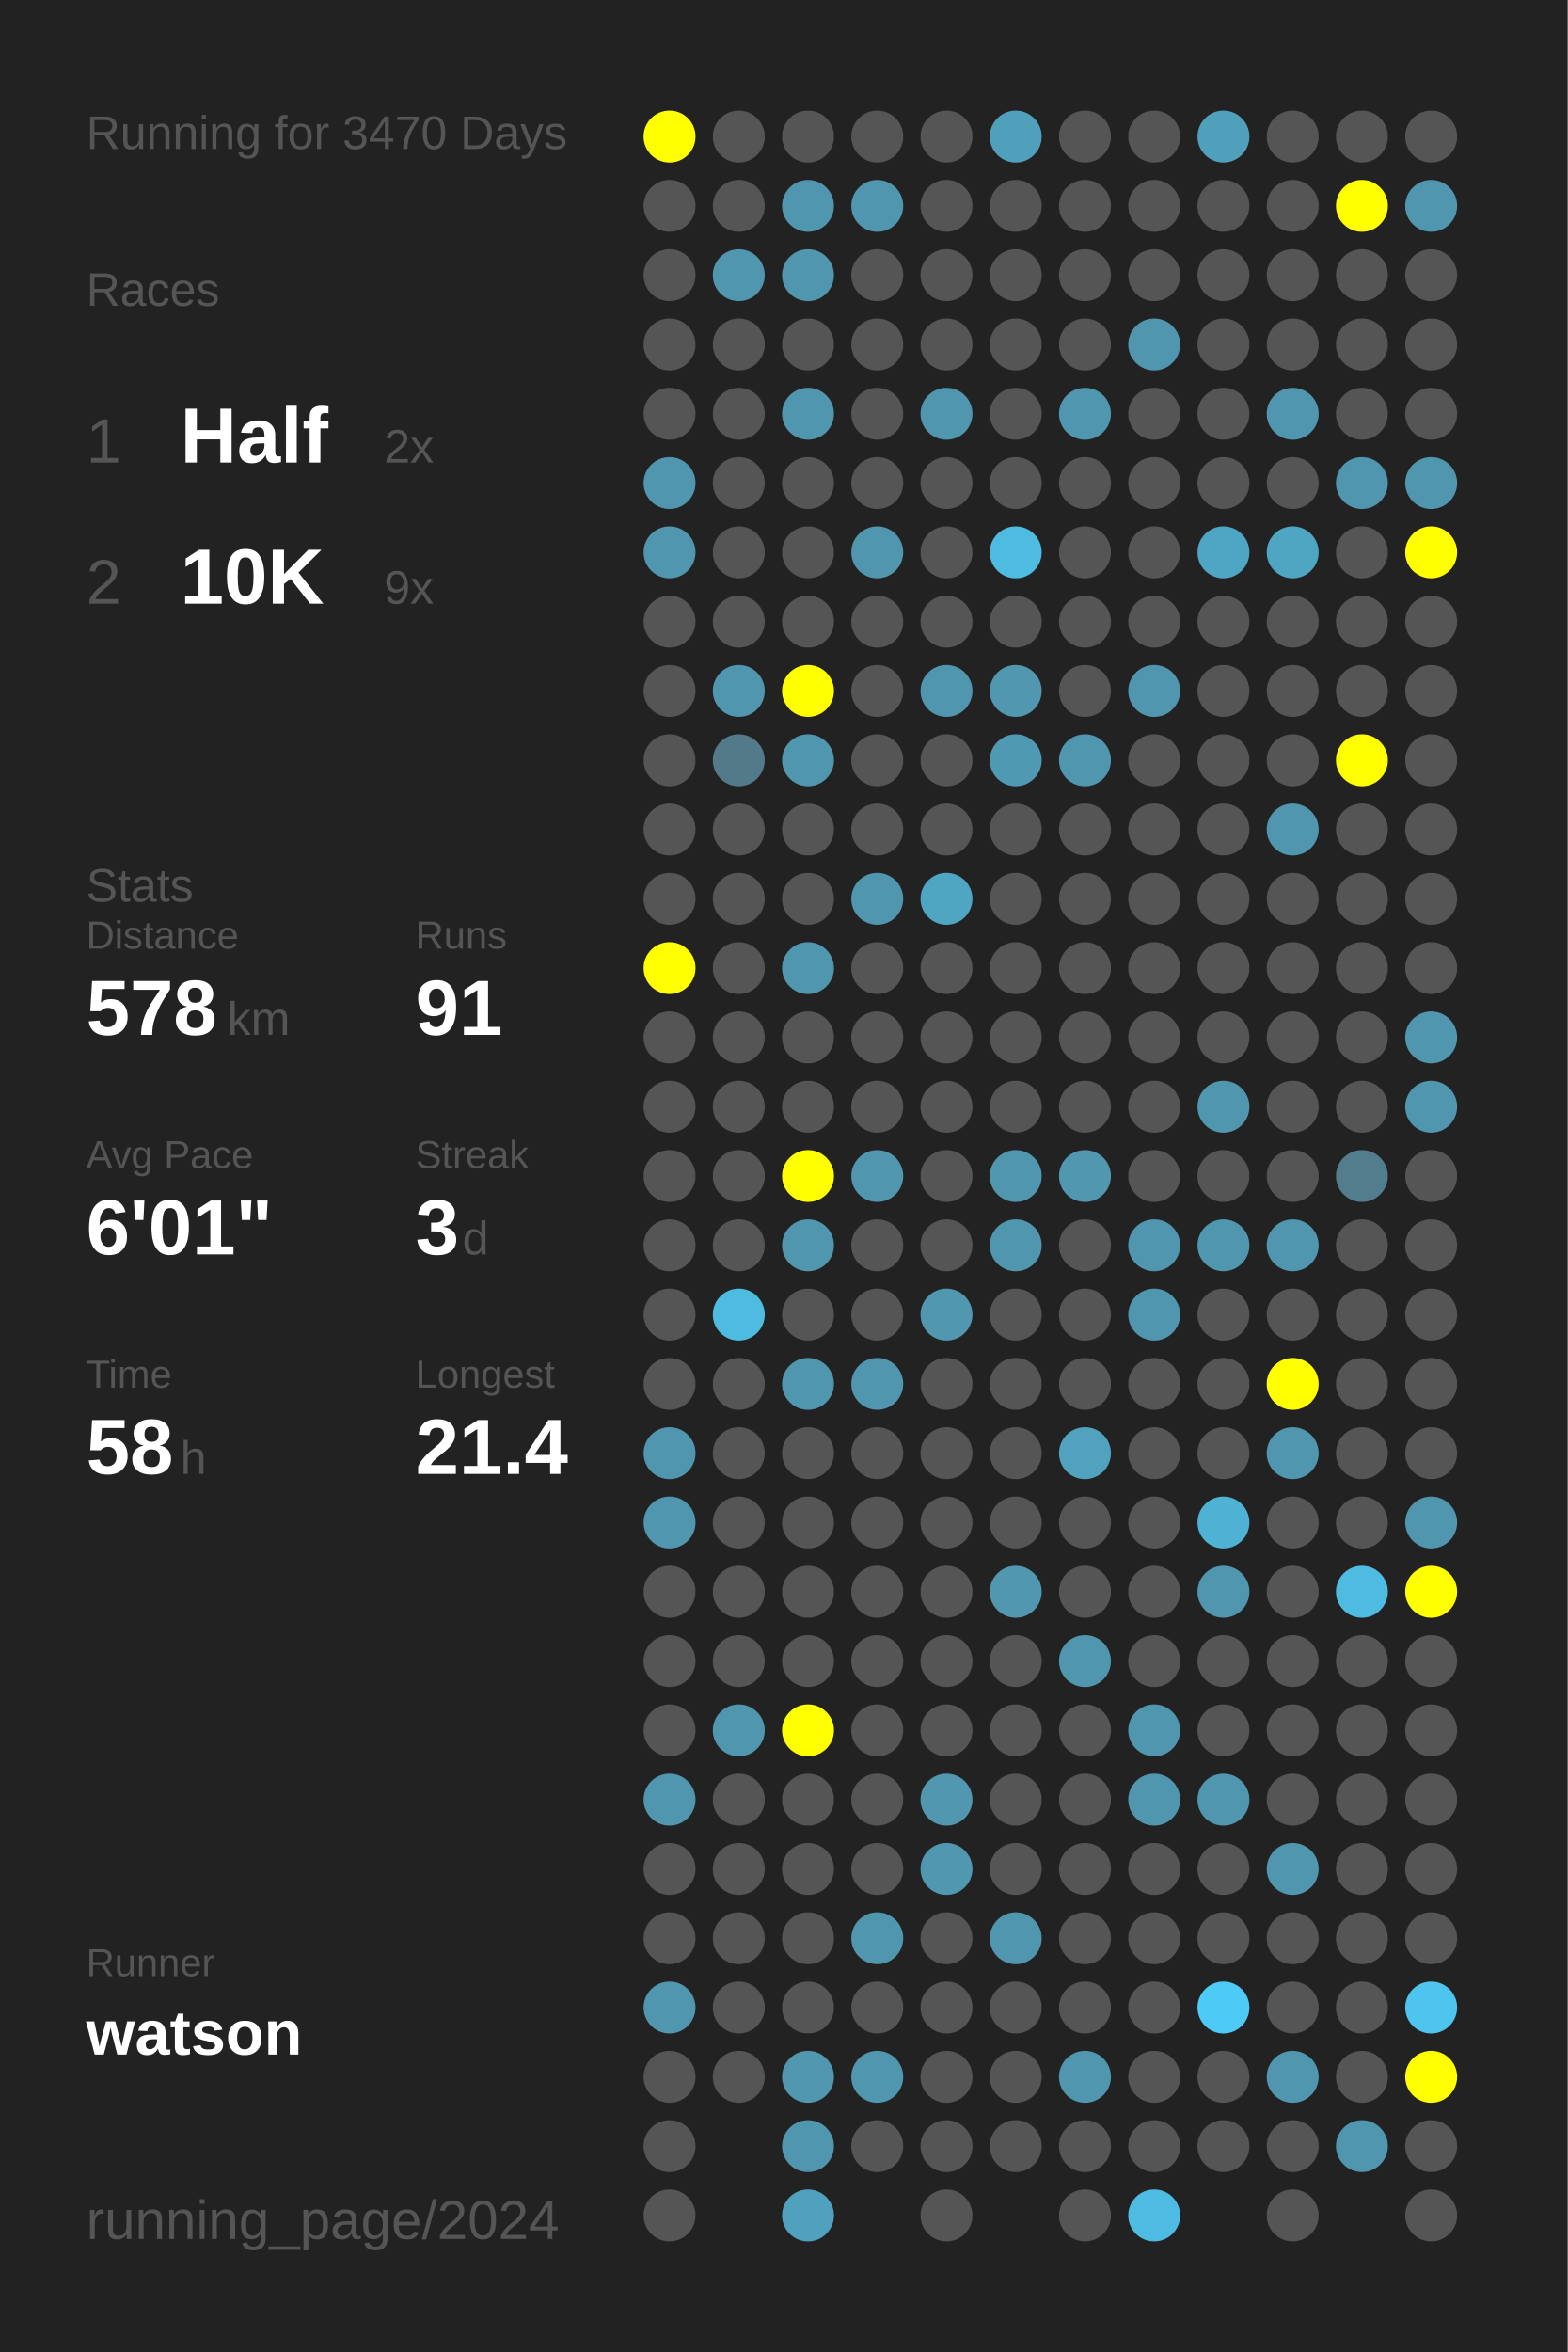
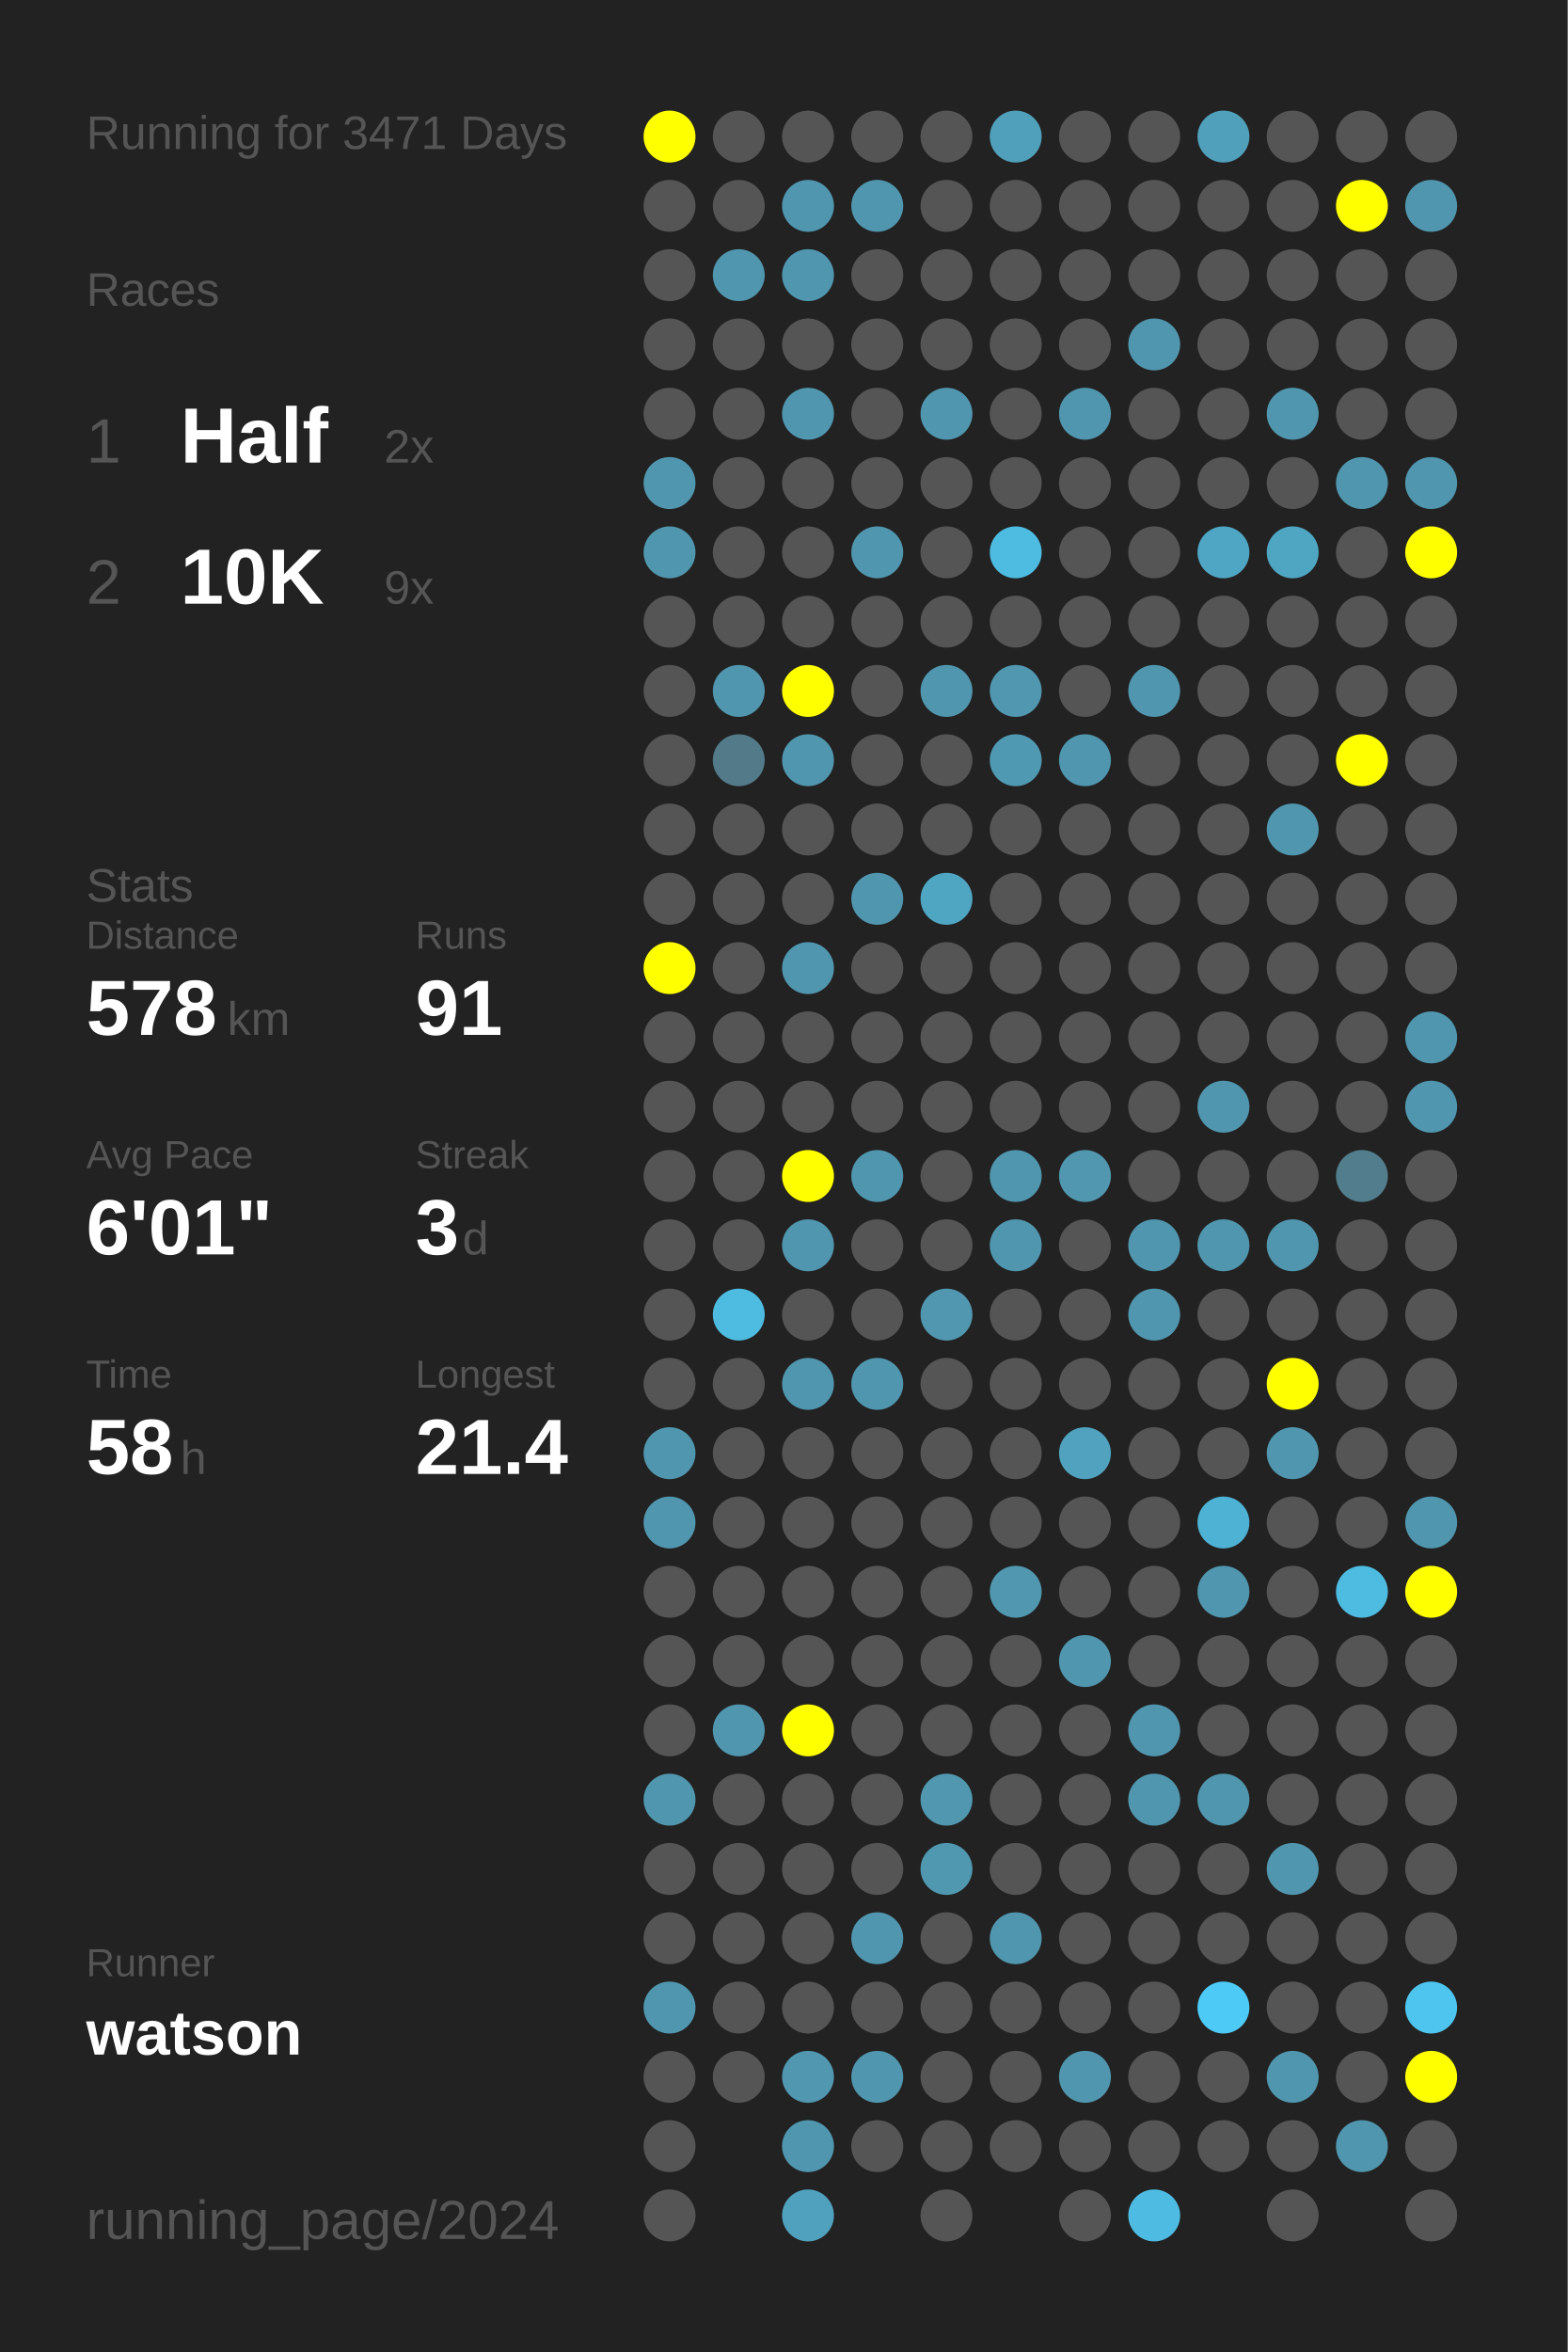
<svg xmlns="http://www.w3.org/2000/svg" baseProfile="full" height="300mm" version="1.1" viewBox="0,0,200,300" width="200mm">
  <defs />
  <rect fill="#222222" height="300" width="200" x="0" y="0" />
-   <text fill="#555555" style="font-size:6px; font-family:Arial;" x="11" y="19">Running for 3470 Days</text>
+   <text fill="#555555" style="font-size:6px; font-family:Arial;" x="11" y="19">Running for 3471 Days</text>
  <text fill="#555555" style="font-size:6px; font-family:Arial;" x="11" y="39">Races</text>
  <text fill="#555555" style="font-size:8px; font-family:Arial;" x="11" y="59">1</text>
  <text fill="#FFFFFF" style="font-size:10px; font-family:Arial; font-weight:bold;" x="23" y="59">Half</text>
  <text fill="#555555" style="font-size:6px; font-family:Arial;" x="49" y="59">2x</text>
  <text fill="#555555" style="font-size:8px; font-family:Arial;" x="11" y="77">2</text>
  <text fill="#FFFFFF" style="font-size:10px; font-family:Arial; font-weight:bold;" x="23" y="77">10K</text>
  <text fill="#555555" style="font-size:6px; font-family:Arial;" x="49" y="77">9x</text>
  <text fill="#555555" style="font-size:6px; font-family:Arial;" x="11" y="115">Stats</text>
  <text fill="#555555" style="font-size:5px; font-family:Arial;" x="11" y="121">Distance</text>
  <text fill="#FFFFFF" style="font-size:10px; font-family:Arial; font-weight:bold;" x="11" y="132">578</text>
  <text fill="#555555" style="font-size:6px; font-family:Arial;" x="29" y="132">km</text>
  <text fill="#555555" style="font-size:5px; font-family:Arial;" x="53" y="121">Runs</text>
  <text fill="#FFFFFF" style="font-size:10px; font-family:Arial; font-weight:bold;" x="53" y="132">91</text>
  <text fill="#555555" style="font-size:5px; font-family:Arial;" x="11" y="149">Avg Pace</text>
  <text fill="#FFFFFF" style="font-size:10px; font-family:Arial; font-weight:bold;" x="11" y="160">6'01"</text>
  <text fill="#555555" style="font-size:5px; font-family:Arial;" x="53" y="149">Streak</text>
  <text fill="#FFFFFF" style="font-size:10px; font-family:Arial; font-weight:bold;" x="53" y="160">3</text>
  <text fill="#555555" style="font-size:6px; font-family:Arial;" x="59" y="160">d</text>
  <text fill="#555555" style="font-size:5px; font-family:Arial;" x="11" y="177">Time</text>
  <text fill="#FFFFFF" style="font-size:10px; font-family:Arial; font-weight:bold;" x="11" y="188">58</text>
  <text fill="#555555" style="font-size:6px; font-family:Arial;" x="23" y="188">h</text>
  <text fill="#555555" style="font-size:5px; font-family:Arial;" x="53" y="177">Longest</text>
  <text fill="#FFFFFF" style="font-size:10px; font-family:Arial; font-weight:bold;" x="53" y="188">21.4</text>
  <text fill="#555555" style="font-size:5px; font-family:Arial;" x="11" y="252.065">Runner</text>
  <text fill="#FFFFFF" style="font-size:8px; font-family:Arial; font-weight:bold;" x="11" y="262.065">watson</text>
  <text fill="#555555" style="font-size:7px; font-family:Arial;" x="11" y="285.581">running_page/2024</text>
  <circle cx="85.417" cy="17.419" fill="#FFFF00" r="3.312" />
  <circle cx="85.417" cy="26.258" fill="#555555" r="3.312" />
  <circle cx="85.417" cy="35.097" fill="#555555" r="3.312" />
  <circle cx="85.417" cy="43.935" fill="#555555" r="3.312" />
  <circle cx="85.417" cy="52.774" fill="#555555" r="3.312" />
  <circle cx="85.417" cy="61.613" fill="#5096ae" r="3.312" />
  <circle cx="85.417" cy="70.452" fill="#5096ae" r="3.312" />
  <circle cx="85.417" cy="79.29" fill="#555555" r="3.312" />
  <circle cx="85.417" cy="88.129" fill="#555555" r="3.312" />
  <circle cx="85.417" cy="96.968" fill="#555555" r="3.312" />
  <circle cx="85.417" cy="105.806" fill="#555555" r="3.312" />
  <circle cx="85.417" cy="114.645" fill="#555555" r="3.312" />
  <circle cx="85.417" cy="123.484" fill="#FFFF00" r="3.312" />
  <circle cx="85.417" cy="132.323" fill="#555555" r="3.312" />
  <circle cx="85.417" cy="141.161" fill="#555555" r="3.312" />
  <circle cx="85.417" cy="150" fill="#555555" r="3.312" />
  <circle cx="85.417" cy="158.839" fill="#555555" r="3.312" />
  <circle cx="85.417" cy="167.677" fill="#555555" r="3.312" />
  <circle cx="85.417" cy="176.516" fill="#555555" r="3.312" />
  <circle cx="85.417" cy="185.355" fill="#5096ae" r="3.312" />
  <circle cx="85.417" cy="194.194" fill="#5096ae" r="3.312" />
  <circle cx="85.417" cy="203.032" fill="#555555" r="3.312" />
  <circle cx="85.417" cy="211.871" fill="#555555" r="3.312" />
  <circle cx="85.417" cy="220.71" fill="#555555" r="3.312" />
  <circle cx="85.417" cy="229.548" fill="#5096ae" r="3.312" />
  <circle cx="85.417" cy="238.387" fill="#555555" r="3.312" />
  <circle cx="85.417" cy="247.226" fill="#555555" r="3.312" />
  <circle cx="85.417" cy="256.065" fill="#5096ae" r="3.312" />
  <circle cx="85.417" cy="264.903" fill="#555555" r="3.312" />
  <circle cx="85.417" cy="273.742" fill="#555555" r="3.312" />
  <circle cx="85.417" cy="282.581" fill="#555555" r="3.312" />
  <circle cx="94.25" cy="17.419" fill="#555555" r="3.312" />
  <circle cx="94.25" cy="26.258" fill="#555555" r="3.312" />
  <circle cx="94.25" cy="35.097" fill="#5096ae" r="3.312" />
  <circle cx="94.25" cy="43.935" fill="#555555" r="3.312" />
  <circle cx="94.25" cy="52.774" fill="#555555" r="3.312" />
  <circle cx="94.25" cy="61.613" fill="#555555" r="3.312" />
  <circle cx="94.25" cy="70.452" fill="#555555" r="3.312" />
  <circle cx="94.25" cy="79.29" fill="#555555" r="3.312" />
  <circle cx="94.25" cy="88.129" fill="#5096ae" r="3.312" />
  <circle cx="94.25" cy="96.968" fill="#527a88" r="3.312" />
  <circle cx="94.25" cy="105.806" fill="#555555" r="3.312" />
  <circle cx="94.25" cy="114.645" fill="#555555" r="3.312" />
  <circle cx="94.25" cy="123.484" fill="#555555" r="3.312" />
  <circle cx="94.25" cy="132.323" fill="#555555" r="3.312" />
  <circle cx="94.25" cy="141.161" fill="#555555" r="3.312" />
  <circle cx="94.25" cy="150" fill="#555555" r="3.312" />
  <circle cx="94.25" cy="158.839" fill="#555555" r="3.312" />
  <circle cx="94.25" cy="167.677" fill="#4ebce1" r="3.312" />
  <circle cx="94.25" cy="176.516" fill="#555555" r="3.312" />
  <circle cx="94.25" cy="185.355" fill="#555555" r="3.312" />
  <circle cx="94.25" cy="194.194" fill="#555555" r="3.312" />
  <circle cx="94.25" cy="203.032" fill="#555555" r="3.312" />
  <circle cx="94.25" cy="211.871" fill="#555555" r="3.312" />
  <circle cx="94.25" cy="220.71" fill="#5096ae" r="3.312" />
  <circle cx="94.25" cy="229.548" fill="#555555" r="3.312" />
  <circle cx="94.25" cy="238.387" fill="#555555" r="3.312" />
  <circle cx="94.25" cy="247.226" fill="#555555" r="3.312" />
  <circle cx="94.25" cy="256.065" fill="#555555" r="3.312" />
  <circle cx="94.25" cy="264.903" fill="#555555" r="3.312" />
  <circle cx="103.083" cy="17.419" fill="#555555" r="3.312" />
  <circle cx="103.083" cy="26.258" fill="#5096ae" r="3.312" />
  <circle cx="103.083" cy="35.097" fill="#5096ae" r="3.312" />
  <circle cx="103.083" cy="43.935" fill="#555555" r="3.312" />
  <circle cx="103.083" cy="52.774" fill="#5096ae" r="3.312" />
  <circle cx="103.083" cy="61.613" fill="#555555" r="3.312" />
  <circle cx="103.083" cy="70.452" fill="#555555" r="3.312" />
  <circle cx="103.083" cy="79.29" fill="#555555" r="3.312" />
  <circle cx="103.083" cy="88.129" fill="#FFFF00" r="3.312" />
  <circle cx="103.083" cy="96.968" fill="#5096ae" r="3.312" />
  <circle cx="103.083" cy="105.806" fill="#555555" r="3.312" />
  <circle cx="103.083" cy="114.645" fill="#555555" r="3.312" />
  <circle cx="103.083" cy="123.484" fill="#5096ae" r="3.312" />
  <circle cx="103.083" cy="132.323" fill="#555555" r="3.312" />
  <circle cx="103.083" cy="141.161" fill="#555555" r="3.312" />
  <circle cx="103.083" cy="150" fill="#FFFF00" r="3.312" />
  <circle cx="103.083" cy="158.839" fill="#5096ae" r="3.312" />
  <circle cx="103.083" cy="167.677" fill="#555555" r="3.312" />
  <circle cx="103.083" cy="176.516" fill="#5096ae" r="3.312" />
  <circle cx="103.083" cy="185.355" fill="#555555" r="3.312" />
  <circle cx="103.083" cy="194.194" fill="#555555" r="3.312" />
  <circle cx="103.083" cy="203.032" fill="#555555" r="3.312" />
  <circle cx="103.083" cy="211.871" fill="#555555" r="3.312" />
  <circle cx="103.083" cy="220.71" fill="#FFFF00" r="3.312" />
  <circle cx="103.083" cy="229.548" fill="#555555" r="3.312" />
  <circle cx="103.083" cy="238.387" fill="#555555" r="3.312" />
  <circle cx="103.083" cy="247.226" fill="#555555" r="3.312" />
  <circle cx="103.083" cy="256.065" fill="#555555" r="3.312" />
  <circle cx="103.083" cy="264.903" fill="#5097af" r="3.312" />
  <circle cx="103.083" cy="273.742" fill="#5096ae" r="3.312" />
  <circle cx="103.083" cy="282.581" fill="#50a1bd" r="3.312" />
  <circle cx="111.917" cy="17.419" fill="#555555" r="3.312" />
  <circle cx="111.917" cy="26.258" fill="#5096ae" r="3.312" />
  <circle cx="111.917" cy="35.097" fill="#555555" r="3.312" />
  <circle cx="111.917" cy="43.935" fill="#555555" r="3.312" />
  <circle cx="111.917" cy="52.774" fill="#555555" r="3.312" />
  <circle cx="111.917" cy="61.613" fill="#555555" r="3.312" />
  <circle cx="111.917" cy="70.452" fill="#5096ae" r="3.312" />
  <circle cx="111.917" cy="79.29" fill="#555555" r="3.312" />
  <circle cx="111.917" cy="88.129" fill="#555555" r="3.312" />
  <circle cx="111.917" cy="96.968" fill="#555555" r="3.312" />
  <circle cx="111.917" cy="105.806" fill="#555555" r="3.312" />
  <circle cx="111.917" cy="114.645" fill="#5096ae" r="3.312" />
  <circle cx="111.917" cy="123.484" fill="#555555" r="3.312" />
  <circle cx="111.917" cy="132.323" fill="#555555" r="3.312" />
  <circle cx="111.917" cy="141.161" fill="#555555" r="3.312" />
  <circle cx="111.917" cy="150" fill="#5096ae" r="3.312" />
  <circle cx="111.917" cy="158.839" fill="#555555" r="3.312" />
  <circle cx="111.917" cy="167.677" fill="#555555" r="3.312" />
  <circle cx="111.917" cy="176.516" fill="#5096ae" r="3.312" />
  <circle cx="111.917" cy="185.355" fill="#555555" r="3.312" />
  <circle cx="111.917" cy="194.194" fill="#555555" r="3.312" />
  <circle cx="111.917" cy="203.032" fill="#555555" r="3.312" />
  <circle cx="111.917" cy="211.871" fill="#555555" r="3.312" />
  <circle cx="111.917" cy="220.71" fill="#555555" r="3.312" />
  <circle cx="111.917" cy="229.548" fill="#555555" r="3.312" />
  <circle cx="111.917" cy="238.387" fill="#555555" r="3.312" />
  <circle cx="111.917" cy="247.226" fill="#5096ae" r="3.312" />
  <circle cx="111.917" cy="256.065" fill="#555555" r="3.312" />
  <circle cx="111.917" cy="264.903" fill="#5096ae" r="3.312" />
  <circle cx="111.917" cy="273.742" fill="#555555" r="3.312" />
  <circle cx="120.75" cy="17.419" fill="#555555" r="3.312" />
  <circle cx="120.75" cy="26.258" fill="#555555" r="3.312" />
  <circle cx="120.75" cy="35.097" fill="#555555" r="3.312" />
  <circle cx="120.75" cy="43.935" fill="#555555" r="3.312" />
  <circle cx="120.75" cy="52.774" fill="#5096ae" r="3.312" />
  <circle cx="120.75" cy="61.613" fill="#555555" r="3.312" />
  <circle cx="120.75" cy="70.452" fill="#555555" r="3.312" />
  <circle cx="120.75" cy="79.29" fill="#555555" r="3.312" />
  <circle cx="120.75" cy="88.129" fill="#5096ae" r="3.312" />
  <circle cx="120.75" cy="96.968" fill="#555555" r="3.312" />
  <circle cx="120.75" cy="105.806" fill="#555555" r="3.312" />
  <circle cx="120.75" cy="114.645" fill="#4fa6c3" r="3.312" />
  <circle cx="120.75" cy="123.484" fill="#555555" r="3.312" />
  <circle cx="120.75" cy="132.323" fill="#555555" r="3.312" />
  <circle cx="120.75" cy="141.161" fill="#555555" r="3.312" />
  <circle cx="120.75" cy="150" fill="#555555" r="3.312" />
  <circle cx="120.75" cy="158.839" fill="#555555" r="3.312" />
  <circle cx="120.75" cy="167.677" fill="#5097af" r="3.312" />
  <circle cx="120.75" cy="176.516" fill="#555555" r="3.312" />
  <circle cx="120.75" cy="185.355" fill="#555555" r="3.312" />
  <circle cx="120.75" cy="194.194" fill="#555555" r="3.312" />
  <circle cx="120.75" cy="203.032" fill="#555555" r="3.312" />
  <circle cx="120.75" cy="211.871" fill="#555555" r="3.312" />
  <circle cx="120.75" cy="220.71" fill="#555555" r="3.312" />
  <circle cx="120.75" cy="229.548" fill="#5097af" r="3.312" />
  <circle cx="120.75" cy="238.387" fill="#5098b0" r="3.312" />
  <circle cx="120.75" cy="247.226" fill="#555555" r="3.312" />
  <circle cx="120.75" cy="256.065" fill="#555555" r="3.312" />
  <circle cx="120.75" cy="264.903" fill="#555555" r="3.312" />
  <circle cx="120.75" cy="273.742" fill="#555555" r="3.312" />
  <circle cx="120.75" cy="282.581" fill="#555555" r="3.312" />
  <circle cx="129.583" cy="17.419" fill="#50a0bb" r="3.312" />
  <circle cx="129.583" cy="26.258" fill="#555555" r="3.312" />
  <circle cx="129.583" cy="35.097" fill="#555555" r="3.312" />
  <circle cx="129.583" cy="43.935" fill="#555555" r="3.312" />
  <circle cx="129.583" cy="52.774" fill="#555555" r="3.312" />
  <circle cx="129.583" cy="61.613" fill="#555555" r="3.312" />
  <circle cx="129.583" cy="70.452" fill="#4ebce1" r="3.312" />
  <circle cx="129.583" cy="79.29" fill="#555555" r="3.312" />
  <circle cx="129.583" cy="88.129" fill="#5097af" r="3.312" />
  <circle cx="129.583" cy="96.968" fill="#5099b2" r="3.312" />
  <circle cx="129.583" cy="105.806" fill="#555555" r="3.312" />
  <circle cx="129.583" cy="114.645" fill="#555555" r="3.312" />
  <circle cx="129.583" cy="123.484" fill="#555555" r="3.312" />
  <circle cx="129.583" cy="132.323" fill="#555555" r="3.312" />
  <circle cx="129.583" cy="141.161" fill="#555555" r="3.312" />
  <circle cx="129.583" cy="150" fill="#5096ae" r="3.312" />
  <circle cx="129.583" cy="158.839" fill="#5096ae" r="3.312" />
  <circle cx="129.583" cy="167.677" fill="#555555" r="3.312" />
  <circle cx="129.583" cy="176.516" fill="#555555" r="3.312" />
  <circle cx="129.583" cy="185.355" fill="#555555" r="3.312" />
  <circle cx="129.583" cy="194.194" fill="#555555" r="3.312" />
  <circle cx="129.583" cy="203.032" fill="#5097af" r="3.312" />
  <circle cx="129.583" cy="211.871" fill="#555555" r="3.312" />
  <circle cx="129.583" cy="220.71" fill="#555555" r="3.312" />
  <circle cx="129.583" cy="229.548" fill="#555555" r="3.312" />
  <circle cx="129.583" cy="238.387" fill="#555555" r="3.312" />
  <circle cx="129.583" cy="247.226" fill="#5096ae" r="3.312" />
  <circle cx="129.583" cy="256.065" fill="#555555" r="3.312" />
  <circle cx="129.583" cy="264.903" fill="#555555" r="3.312" />
  <circle cx="129.583" cy="273.742" fill="#555555" r="3.312" />
  <circle cx="138.417" cy="17.419" fill="#555555" r="3.312" />
  <circle cx="138.417" cy="26.258" fill="#555555" r="3.312" />
  <circle cx="138.417" cy="35.097" fill="#555555" r="3.312" />
  <circle cx="138.417" cy="43.935" fill="#555555" r="3.312" />
  <circle cx="138.417" cy="52.774" fill="#5096ae" r="3.312" />
  <circle cx="138.417" cy="61.613" fill="#555555" r="3.312" />
  <circle cx="138.417" cy="70.452" fill="#555555" r="3.312" />
  <circle cx="138.417" cy="79.29" fill="#555555" r="3.312" />
  <circle cx="138.417" cy="88.129" fill="#555555" r="3.312" />
  <circle cx="138.417" cy="96.968" fill="#5096ae" r="3.312" />
  <circle cx="138.417" cy="105.806" fill="#555555" r="3.312" />
  <circle cx="138.417" cy="114.645" fill="#555555" r="3.312" />
  <circle cx="138.417" cy="123.484" fill="#555555" r="3.312" />
  <circle cx="138.417" cy="132.323" fill="#555555" r="3.312" />
  <circle cx="138.417" cy="141.161" fill="#555555" r="3.312" />
  <circle cx="138.417" cy="150" fill="#5097af" r="3.312" />
  <circle cx="138.417" cy="158.839" fill="#555555" r="3.312" />
  <circle cx="138.417" cy="167.677" fill="#555555" r="3.312" />
  <circle cx="138.417" cy="176.516" fill="#555555" r="3.312" />
  <circle cx="138.417" cy="185.355" fill="#50a2be" r="3.312" />
  <circle cx="138.417" cy="194.194" fill="#555555" r="3.312" />
  <circle cx="138.417" cy="203.032" fill="#555555" r="3.312" />
  <circle cx="138.417" cy="211.871" fill="#5096ae" r="3.312" />
  <circle cx="138.417" cy="220.71" fill="#555555" r="3.312" />
  <circle cx="138.417" cy="229.548" fill="#555555" r="3.312" />
  <circle cx="138.417" cy="238.387" fill="#555555" r="3.312" />
  <circle cx="138.417" cy="247.226" fill="#555555" r="3.312" />
  <circle cx="138.417" cy="256.065" fill="#555555" r="3.312" />
  <circle cx="138.417" cy="264.903" fill="#5096ae" r="3.312" />
  <circle cx="138.417" cy="273.742" fill="#555555" r="3.312" />
  <circle cx="138.417" cy="282.581" fill="#555555" r="3.312" />
  <circle cx="147.25" cy="17.419" fill="#555555" r="3.312" />
  <circle cx="147.25" cy="26.258" fill="#555555" r="3.312" />
  <circle cx="147.25" cy="35.097" fill="#555555" r="3.312" />
  <circle cx="147.25" cy="43.935" fill="#5096ae" r="3.312" />
  <circle cx="147.25" cy="52.774" fill="#555555" r="3.312" />
  <circle cx="147.25" cy="61.613" fill="#555555" r="3.312" />
  <circle cx="147.25" cy="70.452" fill="#555555" r="3.312" />
  <circle cx="147.25" cy="79.29" fill="#555555" r="3.312" />
  <circle cx="147.25" cy="88.129" fill="#5096ae" r="3.312" />
  <circle cx="147.25" cy="96.968" fill="#555555" r="3.312" />
  <circle cx="147.25" cy="105.806" fill="#555555" r="3.312" />
  <circle cx="147.25" cy="114.645" fill="#555555" r="3.312" />
  <circle cx="147.25" cy="123.484" fill="#555555" r="3.312" />
  <circle cx="147.25" cy="132.323" fill="#555555" r="3.312" />
  <circle cx="147.25" cy="141.161" fill="#555555" r="3.312" />
  <circle cx="147.25" cy="150" fill="#555555" r="3.312" />
  <circle cx="147.25" cy="158.839" fill="#5096ae" r="3.312" />
  <circle cx="147.25" cy="167.677" fill="#5096ae" r="3.312" />
  <circle cx="147.25" cy="176.516" fill="#555555" r="3.312" />
  <circle cx="147.25" cy="185.355" fill="#555555" r="3.312" />
  <circle cx="147.25" cy="194.194" fill="#555555" r="3.312" />
  <circle cx="147.25" cy="203.032" fill="#555555" r="3.312" />
  <circle cx="147.25" cy="211.871" fill="#555555" r="3.312" />
  <circle cx="147.25" cy="220.71" fill="#5096ae" r="3.312" />
  <circle cx="147.25" cy="229.548" fill="#5096ae" r="3.312" />
  <circle cx="147.25" cy="238.387" fill="#555555" r="3.312" />
  <circle cx="147.25" cy="247.226" fill="#555555" r="3.312" />
  <circle cx="147.25" cy="256.065" fill="#555555" r="3.312" />
  <circle cx="147.25" cy="264.903" fill="#555555" r="3.312" />
  <circle cx="147.25" cy="273.742" fill="#555555" r="3.312" />
  <circle cx="147.25" cy="282.581" fill="#4ebce2" r="3.312" />
  <circle cx="156.083" cy="17.419" fill="#50a0bb" r="3.312" />
  <circle cx="156.083" cy="26.258" fill="#555555" r="3.312" />
  <circle cx="156.083" cy="35.097" fill="#555555" r="3.312" />
  <circle cx="156.083" cy="43.935" fill="#555555" r="3.312" />
  <circle cx="156.083" cy="52.774" fill="#555555" r="3.312" />
  <circle cx="156.083" cy="61.613" fill="#555555" r="3.312" />
  <circle cx="156.083" cy="70.452" fill="#4fa6c4" r="3.312" />
  <circle cx="156.083" cy="79.29" fill="#555555" r="3.312" />
  <circle cx="156.083" cy="88.129" fill="#555555" r="3.312" />
  <circle cx="156.083" cy="96.968" fill="#555555" r="3.312" />
  <circle cx="156.083" cy="105.806" fill="#555555" r="3.312" />
  <circle cx="156.083" cy="114.645" fill="#555555" r="3.312" />
  <circle cx="156.083" cy="123.484" fill="#555555" r="3.312" />
  <circle cx="156.083" cy="132.323" fill="#555555" r="3.312" />
  <circle cx="156.083" cy="141.161" fill="#5096ae" r="3.312" />
  <circle cx="156.083" cy="150" fill="#555555" r="3.312" />
  <circle cx="156.083" cy="158.839" fill="#5096ae" r="3.312" />
  <circle cx="156.083" cy="167.677" fill="#555555" r="3.312" />
  <circle cx="156.083" cy="176.516" fill="#555555" r="3.312" />
  <circle cx="156.083" cy="185.355" fill="#555555" r="3.312" />
  <circle cx="156.083" cy="194.194" fill="#4eb2d4" r="3.312" />
  <circle cx="156.083" cy="203.032" fill="#5096ae" r="3.312" />
  <circle cx="156.083" cy="211.871" fill="#555555" r="3.312" />
  <circle cx="156.083" cy="220.71" fill="#555555" r="3.312" />
  <circle cx="156.083" cy="229.548" fill="#5096ae" r="3.312" />
  <circle cx="156.083" cy="238.387" fill="#555555" r="3.312" />
  <circle cx="156.083" cy="247.226" fill="#555555" r="3.312" />
  <circle cx="156.083" cy="256.065" fill="#4dcbf6" r="3.312" />
  <circle cx="156.083" cy="264.903" fill="#555555" r="3.312" />
  <circle cx="156.083" cy="273.742" fill="#555555" r="3.312" />
  <circle cx="164.917" cy="17.419" fill="#555555" r="3.312" />
  <circle cx="164.917" cy="26.258" fill="#555555" r="3.312" />
  <circle cx="164.917" cy="35.097" fill="#555555" r="3.312" />
  <circle cx="164.917" cy="43.935" fill="#555555" r="3.312" />
  <circle cx="164.917" cy="52.774" fill="#5096ae" r="3.312" />
  <circle cx="164.917" cy="61.613" fill="#555555" r="3.312" />
  <circle cx="164.917" cy="70.452" fill="#4fa6c3" r="3.312" />
  <circle cx="164.917" cy="79.29" fill="#555555" r="3.312" />
  <circle cx="164.917" cy="88.129" fill="#555555" r="3.312" />
  <circle cx="164.917" cy="96.968" fill="#555555" r="3.312" />
  <circle cx="164.917" cy="105.806" fill="#5096ae" r="3.312" />
  <circle cx="164.917" cy="114.645" fill="#555555" r="3.312" />
  <circle cx="164.917" cy="123.484" fill="#555555" r="3.312" />
  <circle cx="164.917" cy="132.323" fill="#555555" r="3.312" />
  <circle cx="164.917" cy="141.161" fill="#555555" r="3.312" />
  <circle cx="164.917" cy="150" fill="#555555" r="3.312" />
  <circle cx="164.917" cy="158.839" fill="#5096ae" r="3.312" />
  <circle cx="164.917" cy="167.677" fill="#555555" r="3.312" />
  <circle cx="164.917" cy="176.516" fill="#FFFF00" r="3.312" />
  <circle cx="164.917" cy="185.355" fill="#5096ae" r="3.312" />
  <circle cx="164.917" cy="194.194" fill="#555555" r="3.312" />
  <circle cx="164.917" cy="203.032" fill="#555555" r="3.312" />
  <circle cx="164.917" cy="211.871" fill="#555555" r="3.312" />
  <circle cx="164.917" cy="220.71" fill="#555555" r="3.312" />
  <circle cx="164.917" cy="229.548" fill="#555555" r="3.312" />
  <circle cx="164.917" cy="238.387" fill="#5096ae" r="3.312" />
  <circle cx="164.917" cy="247.226" fill="#555555" r="3.312" />
  <circle cx="164.917" cy="256.065" fill="#555555" r="3.312" />
  <circle cx="164.917" cy="264.903" fill="#5096ae" r="3.312" />
  <circle cx="164.917" cy="273.742" fill="#555555" r="3.312" />
  <circle cx="164.917" cy="282.581" fill="#555555" r="3.312" />
  <circle cx="173.75" cy="17.419" fill="#555555" r="3.312" />
  <circle cx="173.75" cy="26.258" fill="#FFFF00" r="3.312" />
  <circle cx="173.75" cy="35.097" fill="#555555" r="3.312" />
  <circle cx="173.75" cy="43.935" fill="#555555" r="3.312" />
  <circle cx="173.75" cy="52.774" fill="#555555" r="3.312" />
  <circle cx="173.75" cy="61.613" fill="#5096ae" r="3.312" />
  <circle cx="173.75" cy="70.452" fill="#555555" r="3.312" />
  <circle cx="173.75" cy="79.29" fill="#555555" r="3.312" />
  <circle cx="173.75" cy="88.129" fill="#555555" r="3.312" />
  <circle cx="173.75" cy="96.968" fill="#FFFF00" r="3.312" />
  <circle cx="173.75" cy="105.806" fill="#555555" r="3.312" />
  <circle cx="173.75" cy="114.645" fill="#555555" r="3.312" />
  <circle cx="173.75" cy="123.484" fill="#555555" r="3.312" />
  <circle cx="173.75" cy="132.323" fill="#555555" r="3.312" />
  <circle cx="173.75" cy="141.161" fill="#555555" r="3.312" />
  <circle cx="173.75" cy="150" fill="#527d8c" r="3.312" />
  <circle cx="173.75" cy="158.839" fill="#555555" r="3.312" />
  <circle cx="173.75" cy="167.677" fill="#555555" r="3.312" />
  <circle cx="173.75" cy="176.516" fill="#555555" r="3.312" />
  <circle cx="173.75" cy="185.355" fill="#555555" r="3.312" />
  <circle cx="173.75" cy="194.194" fill="#555555" r="3.312" />
  <circle cx="173.75" cy="203.032" fill="#4ebce1" r="3.312" />
  <circle cx="173.75" cy="211.871" fill="#555555" r="3.312" />
  <circle cx="173.75" cy="220.71" fill="#555555" r="3.312" />
  <circle cx="173.75" cy="229.548" fill="#555555" r="3.312" />
  <circle cx="173.75" cy="238.387" fill="#555555" r="3.312" />
  <circle cx="173.75" cy="247.226" fill="#555555" r="3.312" />
  <circle cx="173.75" cy="256.065" fill="#555555" r="3.312" />
  <circle cx="173.75" cy="264.903" fill="#555555" r="3.312" />
  <circle cx="173.75" cy="273.742" fill="#5096ae" r="3.312" />
  <circle cx="182.583" cy="17.419" fill="#555555" r="3.312" />
  <circle cx="182.583" cy="26.258" fill="#5096ae" r="3.312" />
  <circle cx="182.583" cy="35.097" fill="#555555" r="3.312" />
  <circle cx="182.583" cy="43.935" fill="#555555" r="3.312" />
  <circle cx="182.583" cy="52.774" fill="#555555" r="3.312" />
  <circle cx="182.583" cy="61.613" fill="#5096ae" r="3.312" />
  <circle cx="182.583" cy="70.452" fill="#FFFF00" r="3.312" />
  <circle cx="182.583" cy="79.29" fill="#555555" r="3.312" />
  <circle cx="182.583" cy="88.129" fill="#555555" r="3.312" />
  <circle cx="182.583" cy="96.968" fill="#555555" r="3.312" />
  <circle cx="182.583" cy="105.806" fill="#555555" r="3.312" />
  <circle cx="182.583" cy="114.645" fill="#555555" r="3.312" />
  <circle cx="182.583" cy="123.484" fill="#555555" r="3.312" />
  <circle cx="182.583" cy="132.323" fill="#5096ae" r="3.312" />
  <circle cx="182.583" cy="141.161" fill="#5096ae" r="3.312" />
  <circle cx="182.583" cy="150" fill="#555555" r="3.312" />
  <circle cx="182.583" cy="158.839" fill="#555555" r="3.312" />
  <circle cx="182.583" cy="167.677" fill="#555555" r="3.312" />
  <circle cx="182.583" cy="176.516" fill="#555555" r="3.312" />
  <circle cx="182.583" cy="185.355" fill="#555555" r="3.312" />
  <circle cx="182.583" cy="194.194" fill="#5096ae" r="3.312" />
  <circle cx="182.583" cy="203.032" fill="#FFFF00" r="3.312" />
  <circle cx="182.583" cy="211.871" fill="#555555" r="3.312" />
  <circle cx="182.583" cy="220.71" fill="#555555" r="3.312" />
  <circle cx="182.583" cy="229.548" fill="#555555" r="3.312" />
  <circle cx="182.583" cy="238.387" fill="#555555" r="3.312" />
  <circle cx="182.583" cy="247.226" fill="#555555" r="3.312" />
  <circle cx="182.583" cy="256.065" fill="#4dc5ee" r="3.312" />
  <circle cx="182.583" cy="264.903" fill="#FFFF00" r="3.312" />
  <circle cx="182.583" cy="273.742" fill="#555555" r="3.312" />
  <circle cx="182.583" cy="282.581" fill="#555555" r="3.312" />
</svg>
